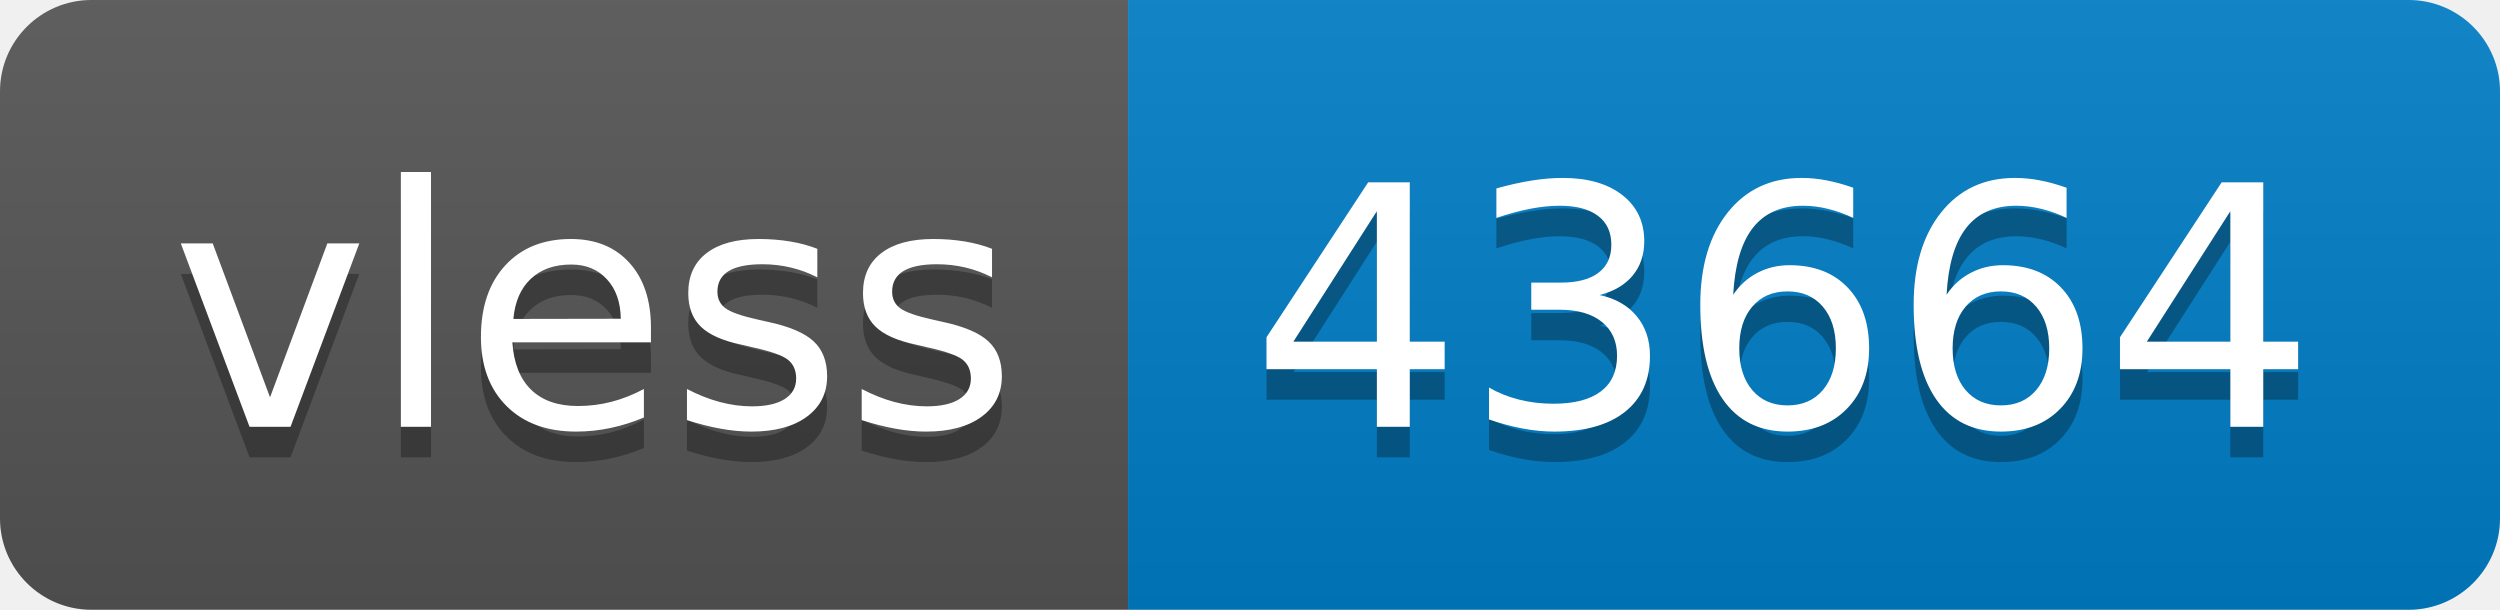
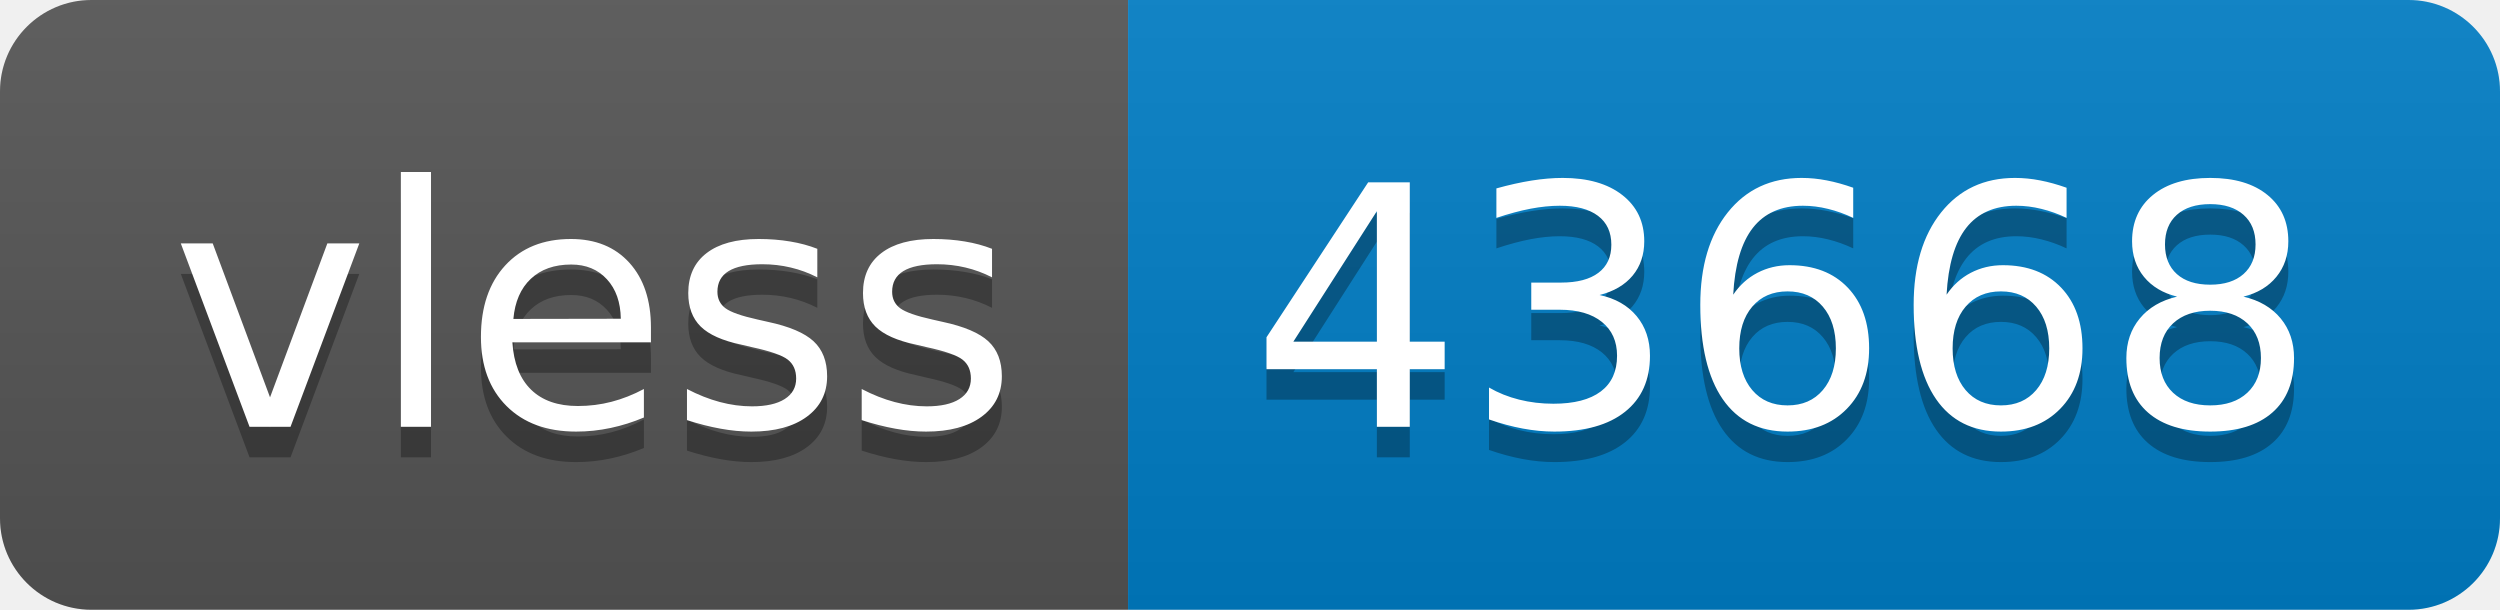
- <svg xmlns="http://www.w3.org/2000/svg" width="82" height="20" role="img" aria-label="vless: 43664">
+ <svg xmlns="http://www.w3.org/2000/svg" width="82" height="20" role="img" aria-label="vless: 43668">
  <linearGradient id="s" x2="0" y2="100%">
    <stop offset="0" stop-color="#bbb" stop-opacity=".1" />
    <stop offset="1" stop-opacity=".1" />
  </linearGradient>
  <clipPath id="r">
    <rect width="82" height="20" rx="3" fill="#fff" />
  </clipPath>
  <g clip-path="url(#r)">
    <rect width="37" height="20" fill="#555" />
    <rect x="37" width="45" height="20" fill="#007ec6" />
    <rect width="82" height="20" fill="url(#s)" />
  </g>
  <g fill="#fff" text-anchor="middle" font-family="Verdana,Geneva,DejaVu Sans,sans-serif" text-rendering="geometricPrecision" font-size="110">
    <text aria-hidden="true" x="195" y="150" fill="#010101" fill-opacity=".3" transform="scale(.1)" textLength="270">vless</text>
    <text x="195" y="140" transform="scale(.1)" fill="#fff" textLength="270">vless</text>
-     <text aria-hidden="true" x="585" y="150" fill="#010101" fill-opacity=".3" transform="scale(.1)" textLength="350">43664</text>
-     <text x="585" y="140" transform="scale(.1)" fill="#fff" textLength="350">43664</text>
+     <text aria-hidden="true" x="585" y="150" fill="#010101" fill-opacity=".3" transform="scale(.1)" textLength="350">43668</text>
+     <text x="585" y="140" transform="scale(.1)" fill="#fff" textLength="350">43668</text>
  </g>
</svg>
